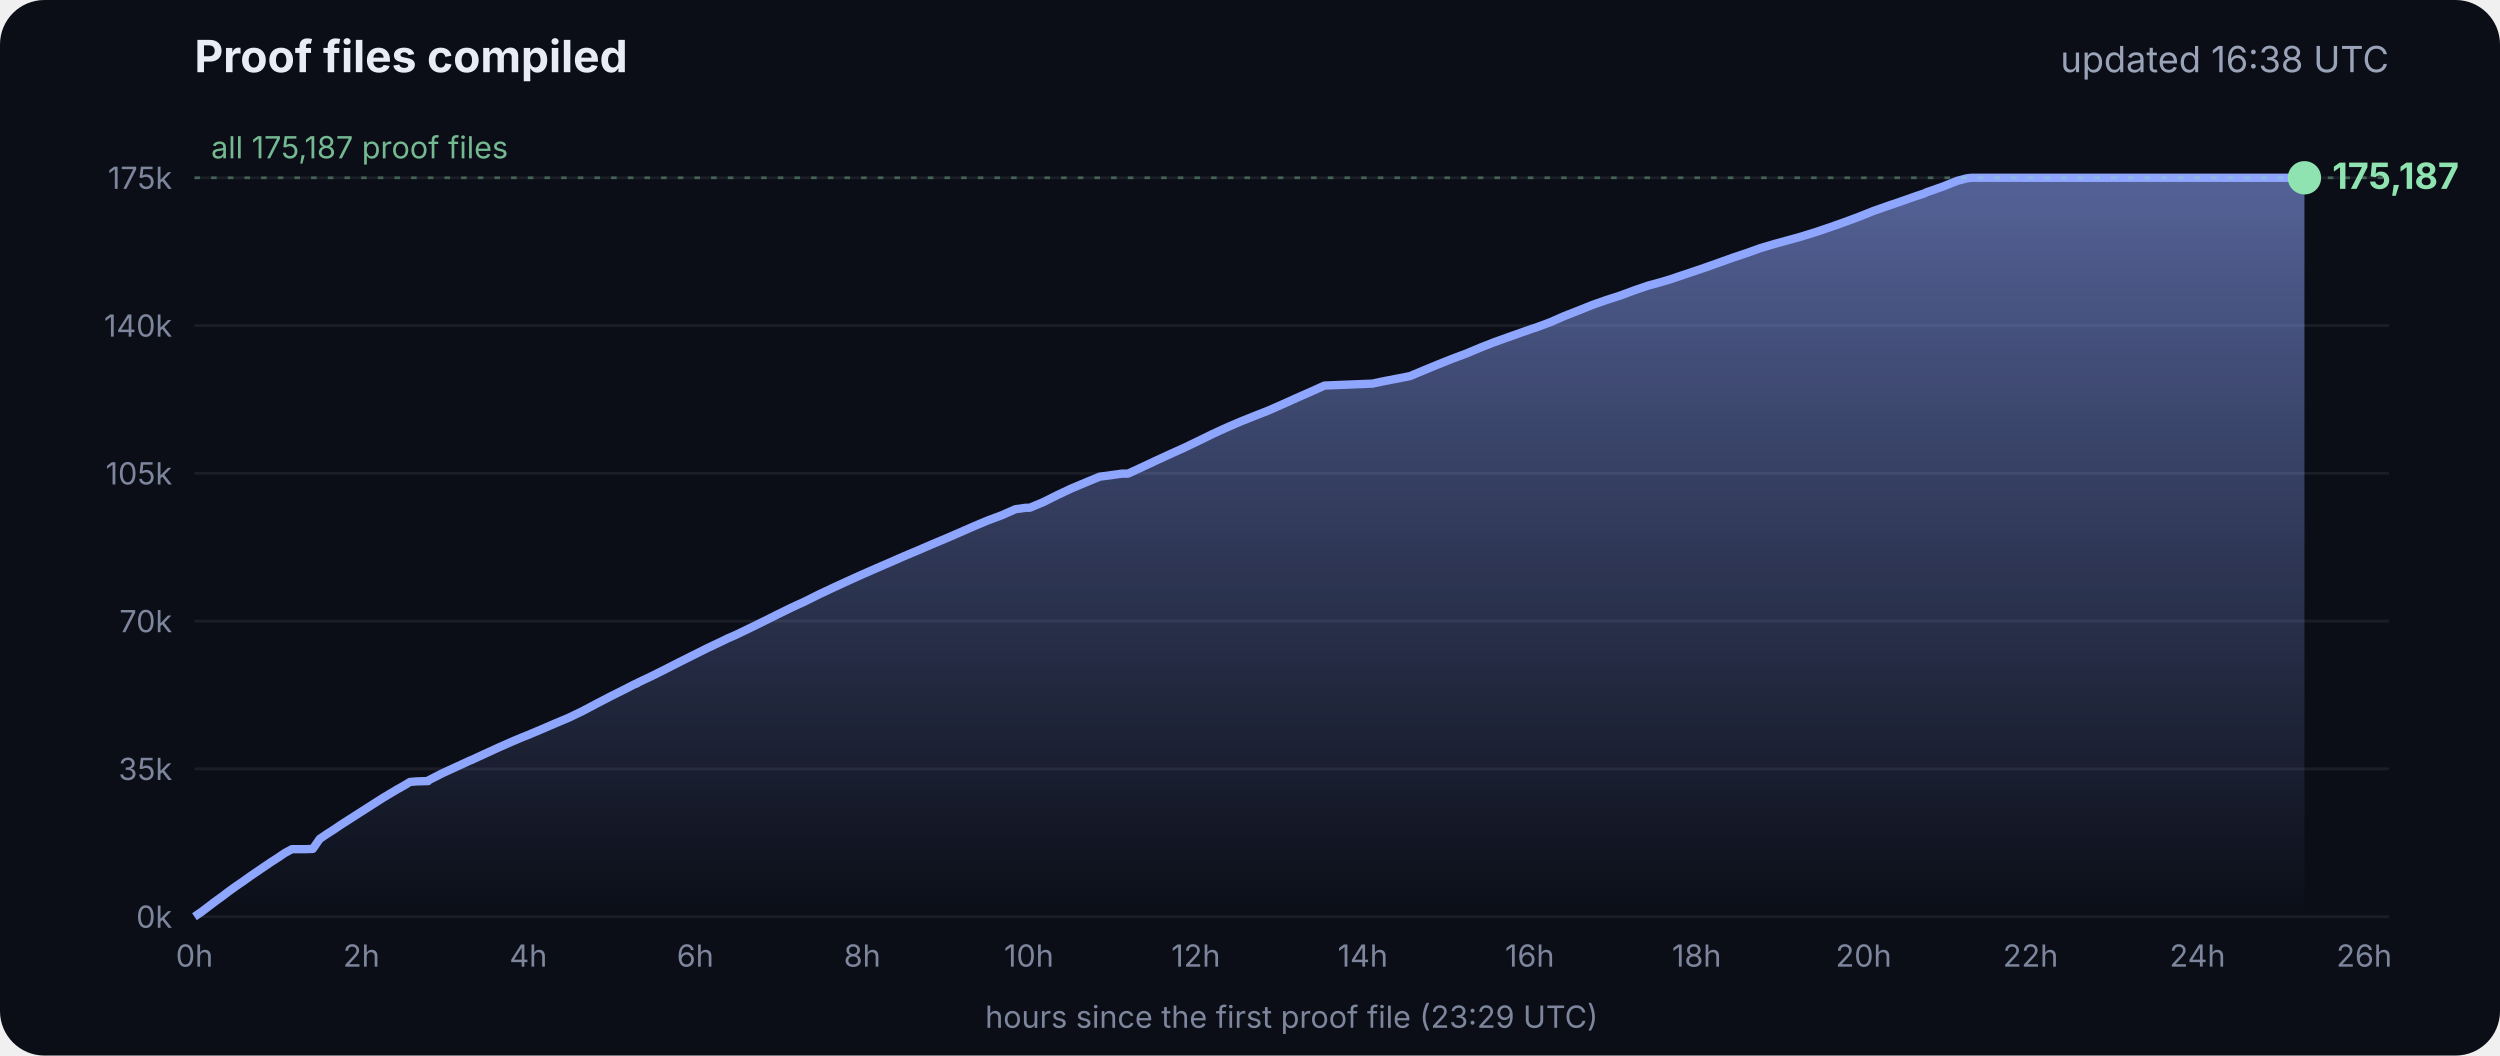
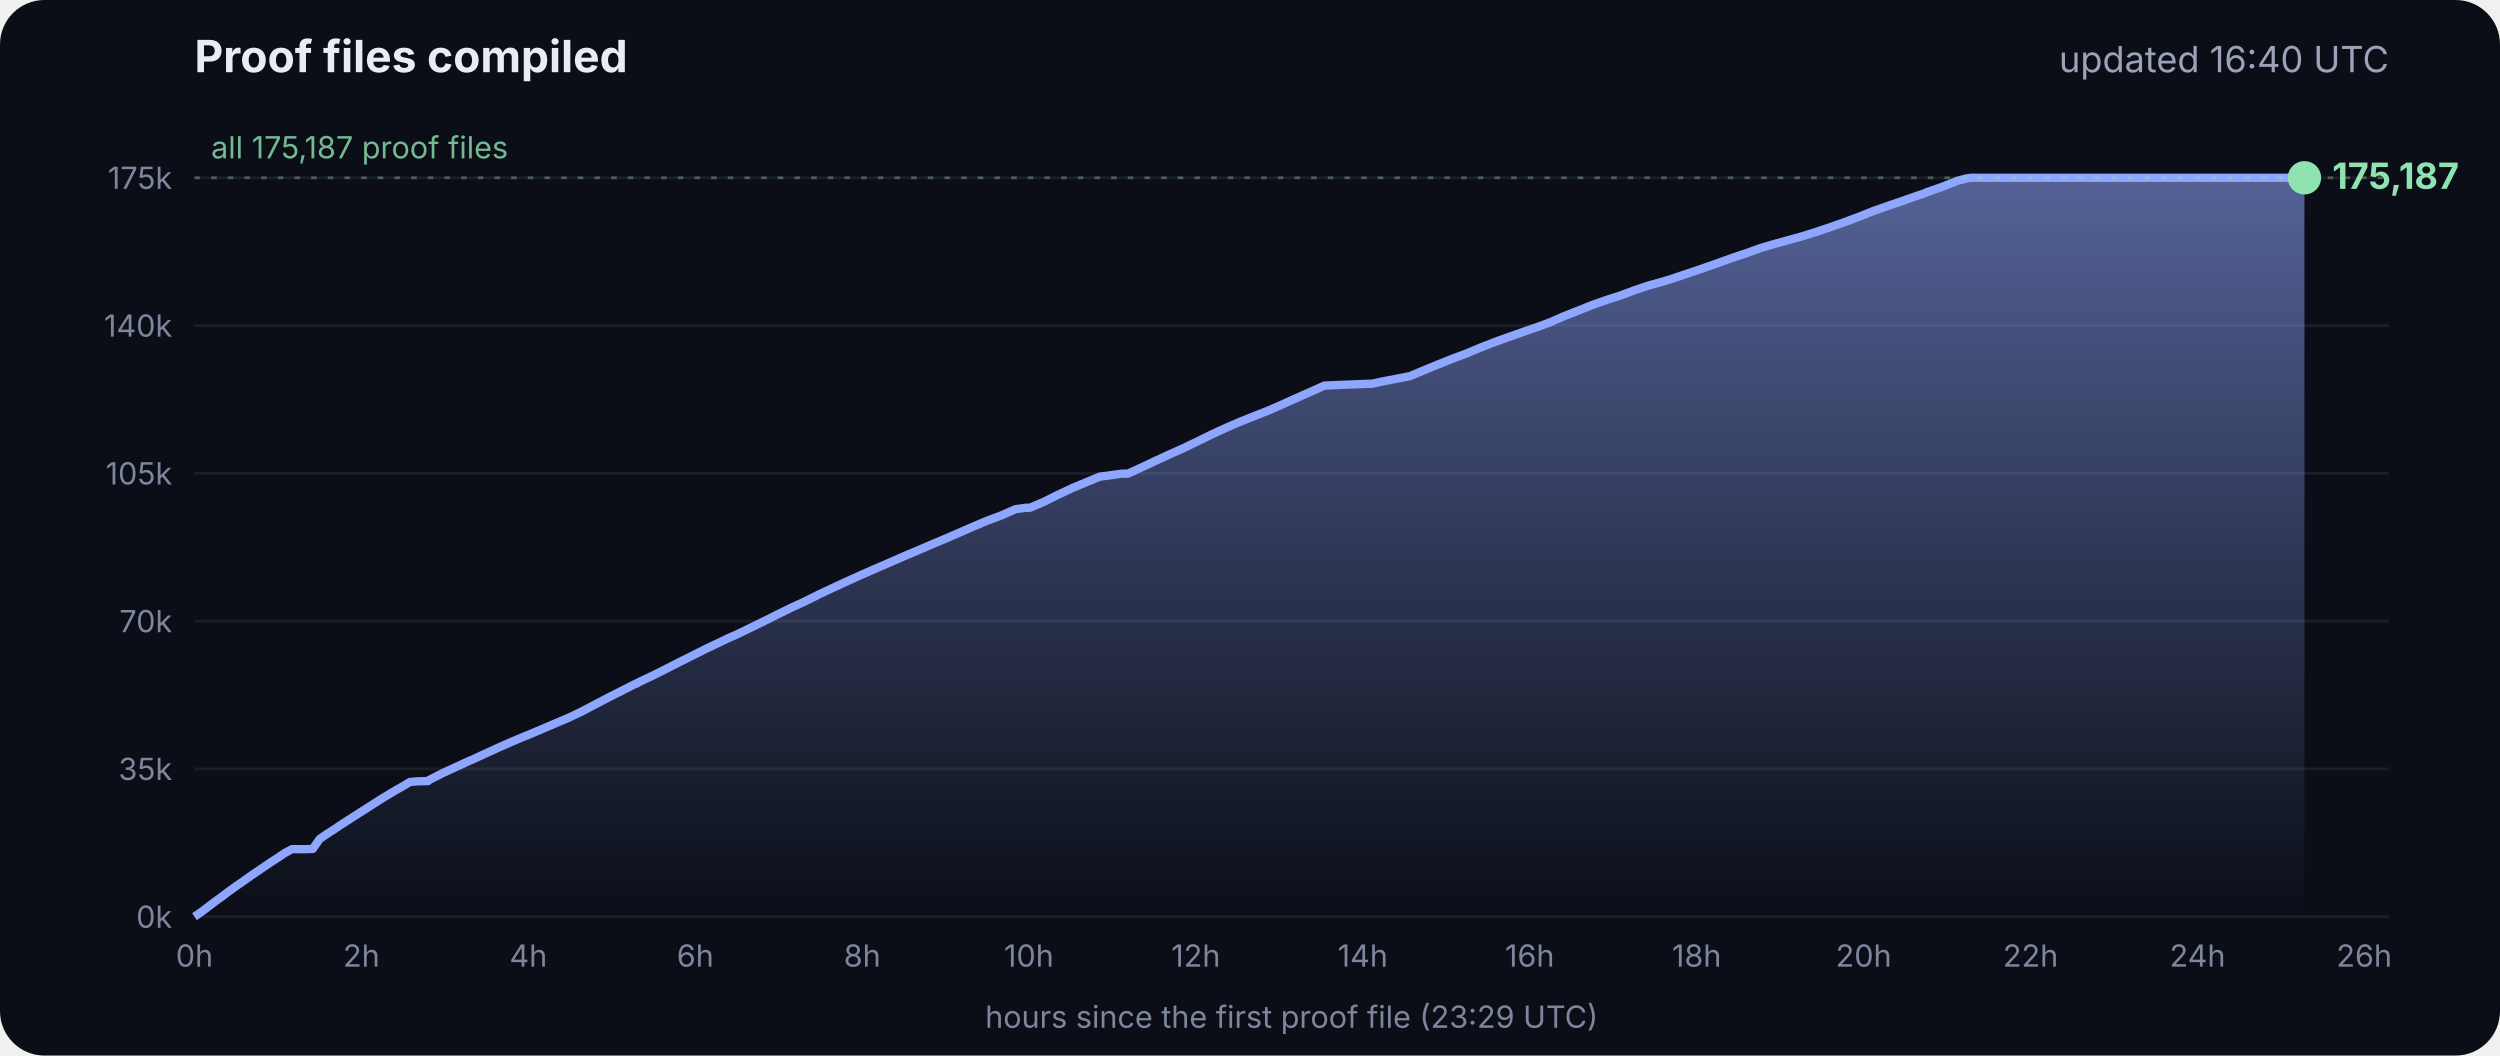
<svg xmlns="http://www.w3.org/2000/svg" viewBox="0 0 900 380" font-family="Inter, -apple-system, Segoe UI, sans-serif">
  <defs>
    <linearGradient id="g" x1="0" y1="0" x2="0" y2="1">
      <stop offset="0" stop-color="#8fa6ff" stop-opacity=".55" />
      <stop offset="1" stop-color="#8fa6ff" stop-opacity="0" />
    </linearGradient>
  </defs>
  <rect width="900" height="380" rx="16" fill="#0b0e17" />
  <text x="70" y="26" fill="#e8ecf5" font-size="16" font-weight="700">Proof files compiled</text>
-   <text x="860" y="26" fill="#9aa3b8" font-size="13" text-anchor="end">updated 16:38 UTC</text>
+   <text x="860" y="26" fill="#9aa3b8" font-size="13" text-anchor="end">updated 16:40 UTC</text>
  <line x1="70" x2="860" y1="330.0" y2="330.0" stroke="#ffffff" stroke-opacity=".07" />
  <text x="62" y="334.0" fill="#7d869c" font-size="11" text-anchor="end">0k</text>
  <line x1="70" x2="860" y1="276.8" y2="276.8" stroke="#ffffff" stroke-opacity=".07" />
  <text x="62" y="280.8" fill="#7d869c" font-size="11" text-anchor="end">35k</text>
  <line x1="70" x2="860" y1="223.6" y2="223.6" stroke="#ffffff" stroke-opacity=".07" />
  <text x="62" y="227.6" fill="#7d869c" font-size="11" text-anchor="end">70k</text>
  <line x1="70" x2="860" y1="170.4" y2="170.4" stroke="#ffffff" stroke-opacity=".07" />
  <text x="62" y="174.4" fill="#7d869c" font-size="11" text-anchor="end">105k</text>
  <line x1="70" x2="860" y1="117.2" y2="117.2" stroke="#ffffff" stroke-opacity=".07" />
  <text x="62" y="121.2" fill="#7d869c" font-size="11" text-anchor="end">140k</text>
  <line x1="70" x2="860" y1="64.0" y2="64.0" stroke="#ffffff" stroke-opacity=".07" />
  <text x="62" y="68.0" fill="#7d869c" font-size="11" text-anchor="end">175k</text>
  <text x="70.0" y="348" fill="#7d869c" font-size="11" text-anchor="middle">0h</text>
  <text x="130.1" y="348" fill="#7d869c" font-size="11" text-anchor="middle">2h</text>
  <text x="190.2" y="348" fill="#7d869c" font-size="11" text-anchor="middle">4h</text>
  <text x="250.3" y="348" fill="#7d869c" font-size="11" text-anchor="middle">6h</text>
  <text x="310.4" y="348" fill="#7d869c" font-size="11" text-anchor="middle">8h</text>
  <text x="370.4" y="348" fill="#7d869c" font-size="11" text-anchor="middle">10h</text>
  <text x="430.5" y="348" fill="#7d869c" font-size="11" text-anchor="middle">12h</text>
  <text x="490.6" y="348" fill="#7d869c" font-size="11" text-anchor="middle">14h</text>
  <text x="550.7" y="348" fill="#7d869c" font-size="11" text-anchor="middle">16h</text>
  <text x="610.8" y="348" fill="#7d869c" font-size="11" text-anchor="middle">18h</text>
  <text x="670.9" y="348" fill="#7d869c" font-size="11" text-anchor="middle">20h</text>
  <text x="731.0" y="348" fill="#7d869c" font-size="11" text-anchor="middle">22h</text>
  <text x="791.1" y="348" fill="#7d869c" font-size="11" text-anchor="middle">24h</text>
  <text x="851.1" y="348" fill="#7d869c" font-size="11" text-anchor="middle">26h</text>
  <polygon points="70.0,330.0 70.0,330.0 72.5,328.3 75.0,326.4 77.5,324.5 80.0,322.7 82.5,320.8 85.0,319.0 87.5,317.3 90.0,315.5 92.5,313.8 95.0,312.1 97.5,310.4 100.0,308.8 102.5,307.1 105.1,305.7 107.6,305.7 110.1,305.7 112.6,305.6 115.1,302.0 117.6,300.3 120.1,298.7 122.6,297.0 125.1,295.4 127.6,293.8 130.1,292.2 132.6,290.6 135.1,289.0 137.6,287.4 140.1,285.9 142.6,284.4 145.1,283.0 147.6,281.5 150.1,281.3 153.5,281.2 153.7,281.2 154.1,281.2 154.3,280.9 159.4,278.3 164.4,276.0 169.4,273.7 169.5,273.7 174.5,271.4 179.5,269.1 184.5,266.9 188.3,265.3 189.6,264.8 194.6,262.7 199.7,260.5 204.7,258.4 209.7,256.0 214.8,253.3 219.8,250.7 224.8,248.2 228.5,246.3 228.9,246.2 229.5,245.9 229.5,245.8 234.6,243.4 239.6,240.9 244.7,238.3 249.7,235.8 254.7,233.3 259.8,230.9 261.8,229.9 264.8,228.6 269.8,226.2 274.9,223.7 279.9,221.2 285.0,218.7 290.0,216.4 295.0,213.9 300.1,211.5 305.1,209.2 310.2,206.9 315.2,204.7 320.3,202.5 325.3,200.3 330.3,198.2 335.4,196.0 340.4,193.9 345.5,191.7 350.5,189.5 355.5,187.4 360.6,185.5 365.6,183.3 369.3,182.8 370.7,182.8 375.7,180.7 380.7,178.2 385.8,175.8 390.8,173.7 395.9,171.6 404.0,170.5 406.1,170.5 411.1,168.2 416.2,165.8 421.2,163.5 426.3,161.2 431.3,158.8 436.4,156.3 441.4,154.0 446.5,151.8 451.5,149.8 456.6,147.8 461.6,145.6 466.7,143.3 471.7,141.1 476.8,138.8 494.1,138.1 497.3,137.4 507.6,135.4 512.6,133.3 517.7,131.2 522.7,129.2 527.8,127.3 532.8,125.2 537.9,123.2 542.9,121.4 548.0,119.6 551.4,118.4 553.0,117.9 553.5,117.7 558.1,116.0 563.1,113.8 568.2,111.8 573.2,109.8 578.3,108.0 583.3,106.4 588.4,104.5 593.4,102.8 598.5,101.4 602.4,100.2 603.5,99.8 608.6,98.1 613.6,96.4 618.7,94.6 623.7,92.8 628.8,91.1 633.8,89.3 635.5,88.8 638.9,87.8 644.0,86.4 649.0,85.0 654.1,83.4 659.1,81.7 664.2,79.9 669.3,78.0 674.3,76.0 679.4,74.2 684.4,72.5 689.5,70.7 692.8,69.6 693.6,69.2 694.5,68.9 699.6,67.1 704.6,65.1 708.0,64.2 708.8,64.1 709.7,64.0 713.4,64.0 715.2,64.0 718.5,64.0 723.5,64.0 728.6,64.0 733.7,64.0 738.7,64.0 743.7,64.0 748.8,64.0 753.9,64.0 758.9,64.0 764.0,64.0 769.0,64.0 774.1,64.0 779.1,64.0 784.2,64.0 789.2,64.0 794.3,64.0 797.0,64.0 798.2,64.0 799.3,64.0 804.4,64.0 809.4,64.0 814.5,64.0 818.9,64.0 819.1,64.0 819.5,64.0 822.0,64.0 824.6,64.0 826.0,64.0 826.0,64.0 826.4,64.0 828.9,64.0 829.2,64.0 829.6,64.0 829.6,330.0" fill="url(#g)" />
  <polyline points="70.0,330.0 72.5,328.3 75.0,326.4 77.5,324.5 80.0,322.7 82.5,320.8 85.0,319.0 87.5,317.3 90.0,315.5 92.5,313.8 95.0,312.1 97.5,310.4 100.0,308.8 102.5,307.1 105.1,305.7 107.6,305.7 110.1,305.7 112.6,305.6 115.1,302.0 117.6,300.3 120.1,298.7 122.6,297.0 125.1,295.4 127.6,293.8 130.1,292.2 132.6,290.6 135.1,289.0 137.6,287.4 140.1,285.9 142.6,284.4 145.1,283.0 147.6,281.5 150.1,281.3 153.5,281.2 153.7,281.2 154.1,281.2 154.3,280.9 159.4,278.3 164.4,276.0 169.4,273.7 169.5,273.7 174.5,271.4 179.5,269.1 184.5,266.9 188.3,265.3 189.6,264.8 194.6,262.7 199.7,260.5 204.7,258.4 209.7,256.0 214.8,253.3 219.8,250.7 224.8,248.2 228.5,246.3 228.9,246.2 229.5,245.9 229.5,245.8 234.6,243.4 239.6,240.9 244.7,238.3 249.7,235.8 254.7,233.3 259.8,230.9 261.8,229.9 264.8,228.6 269.8,226.2 274.9,223.7 279.9,221.2 285.0,218.7 290.0,216.4 295.0,213.9 300.1,211.5 305.1,209.2 310.2,206.9 315.2,204.7 320.3,202.5 325.3,200.3 330.3,198.2 335.4,196.0 340.4,193.9 345.5,191.7 350.5,189.5 355.5,187.4 360.6,185.5 365.6,183.3 369.3,182.8 370.7,182.8 375.7,180.7 380.7,178.2 385.8,175.8 390.8,173.7 395.9,171.6 404.0,170.5 406.1,170.5 411.1,168.2 416.2,165.8 421.2,163.5 426.3,161.2 431.3,158.8 436.4,156.3 441.4,154.0 446.5,151.8 451.5,149.8 456.6,147.8 461.6,145.6 466.7,143.3 471.7,141.1 476.8,138.8 494.1,138.1 497.3,137.4 507.6,135.4 512.6,133.3 517.7,131.2 522.7,129.2 527.8,127.3 532.8,125.2 537.9,123.2 542.9,121.4 548.0,119.6 551.4,118.4 553.0,117.9 553.5,117.7 558.1,116.0 563.1,113.8 568.2,111.8 573.2,109.8 578.3,108.0 583.3,106.4 588.4,104.5 593.4,102.8 598.5,101.4 602.4,100.2 603.5,99.8 608.6,98.1 613.6,96.4 618.7,94.6 623.7,92.8 628.8,91.1 633.8,89.3 635.5,88.8 638.9,87.8 644.0,86.4 649.0,85.0 654.1,83.4 659.1,81.7 664.2,79.9 669.3,78.0 674.3,76.0 679.4,74.2 684.4,72.5 689.5,70.7 692.8,69.6 693.6,69.2 694.5,68.9 699.6,67.1 704.6,65.1 708.0,64.2 708.8,64.1 709.7,64.0 713.4,64.0 715.2,64.0 718.5,64.0 723.5,64.0 728.6,64.0 733.7,64.0 738.7,64.0 743.7,64.0 748.8,64.0 753.9,64.0 758.9,64.0 764.0,64.0 769.0,64.0 774.1,64.0 779.1,64.0 784.2,64.0 789.2,64.0 794.3,64.0 797.0,64.0 798.2,64.0 799.3,64.0 804.4,64.0 809.4,64.0 814.5,64.0 818.9,64.0 819.1,64.0 819.5,64.0 822.0,64.0 824.6,64.0 826.0,64.0 826.0,64.0 826.4,64.0 828.9,64.0 829.2,64.0 829.6,64.0" fill="none" stroke="#8fa6ff" stroke-width="3" stroke-linejoin="round" />
  <circle cx="829.6" cy="64.0" r="6" fill="#8fe3b0" />
  <text x="839.6" y="68.0" fill="#8fe3b0" font-size="13" font-weight="700">175,187</text>
  <line x1="70" x2="860" y1="64.0" y2="64.0" stroke="#8fe3b0" stroke-opacity=".35" stroke-dasharray="2 4" />
  <text x="76" y="57.0" fill="#8fe3b0" fill-opacity=".8" font-size="11">all 175,187 proof files</text>
  <text x="465" y="370" fill="#7d869c" font-size="11" text-anchor="middle">hours since the first proof file (23:29 UTC)</text>
</svg>
